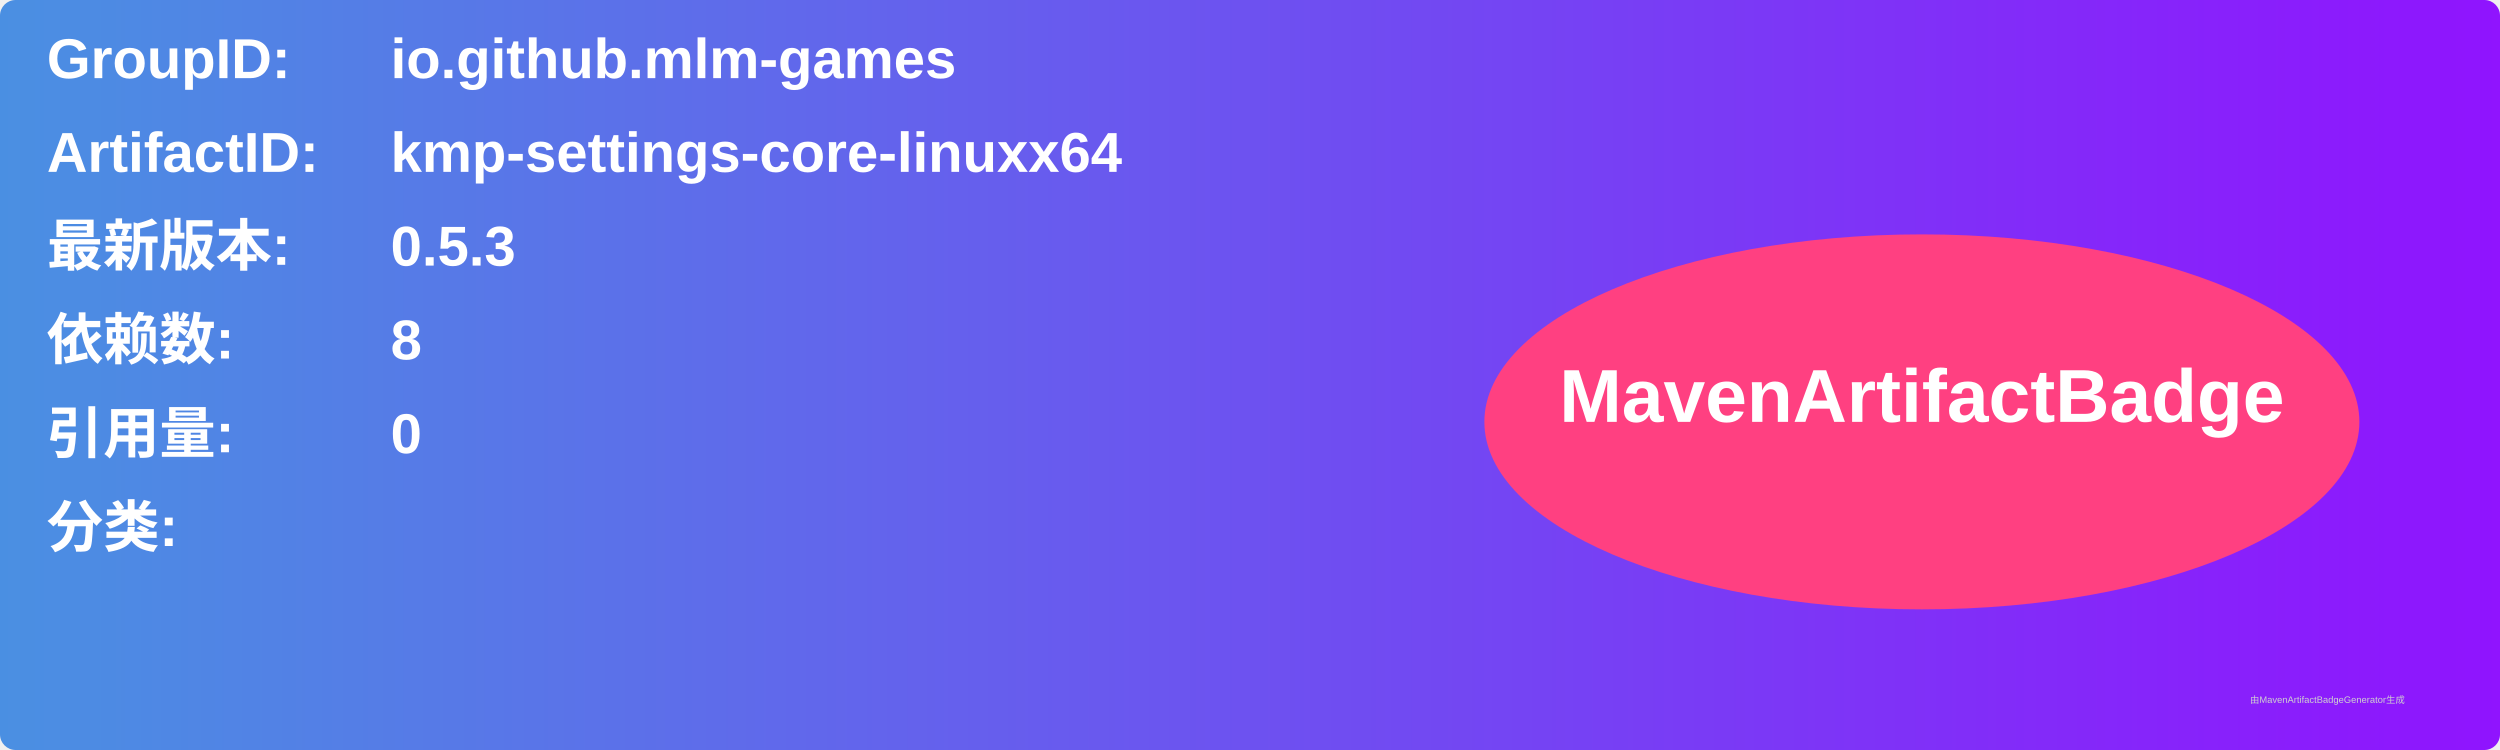
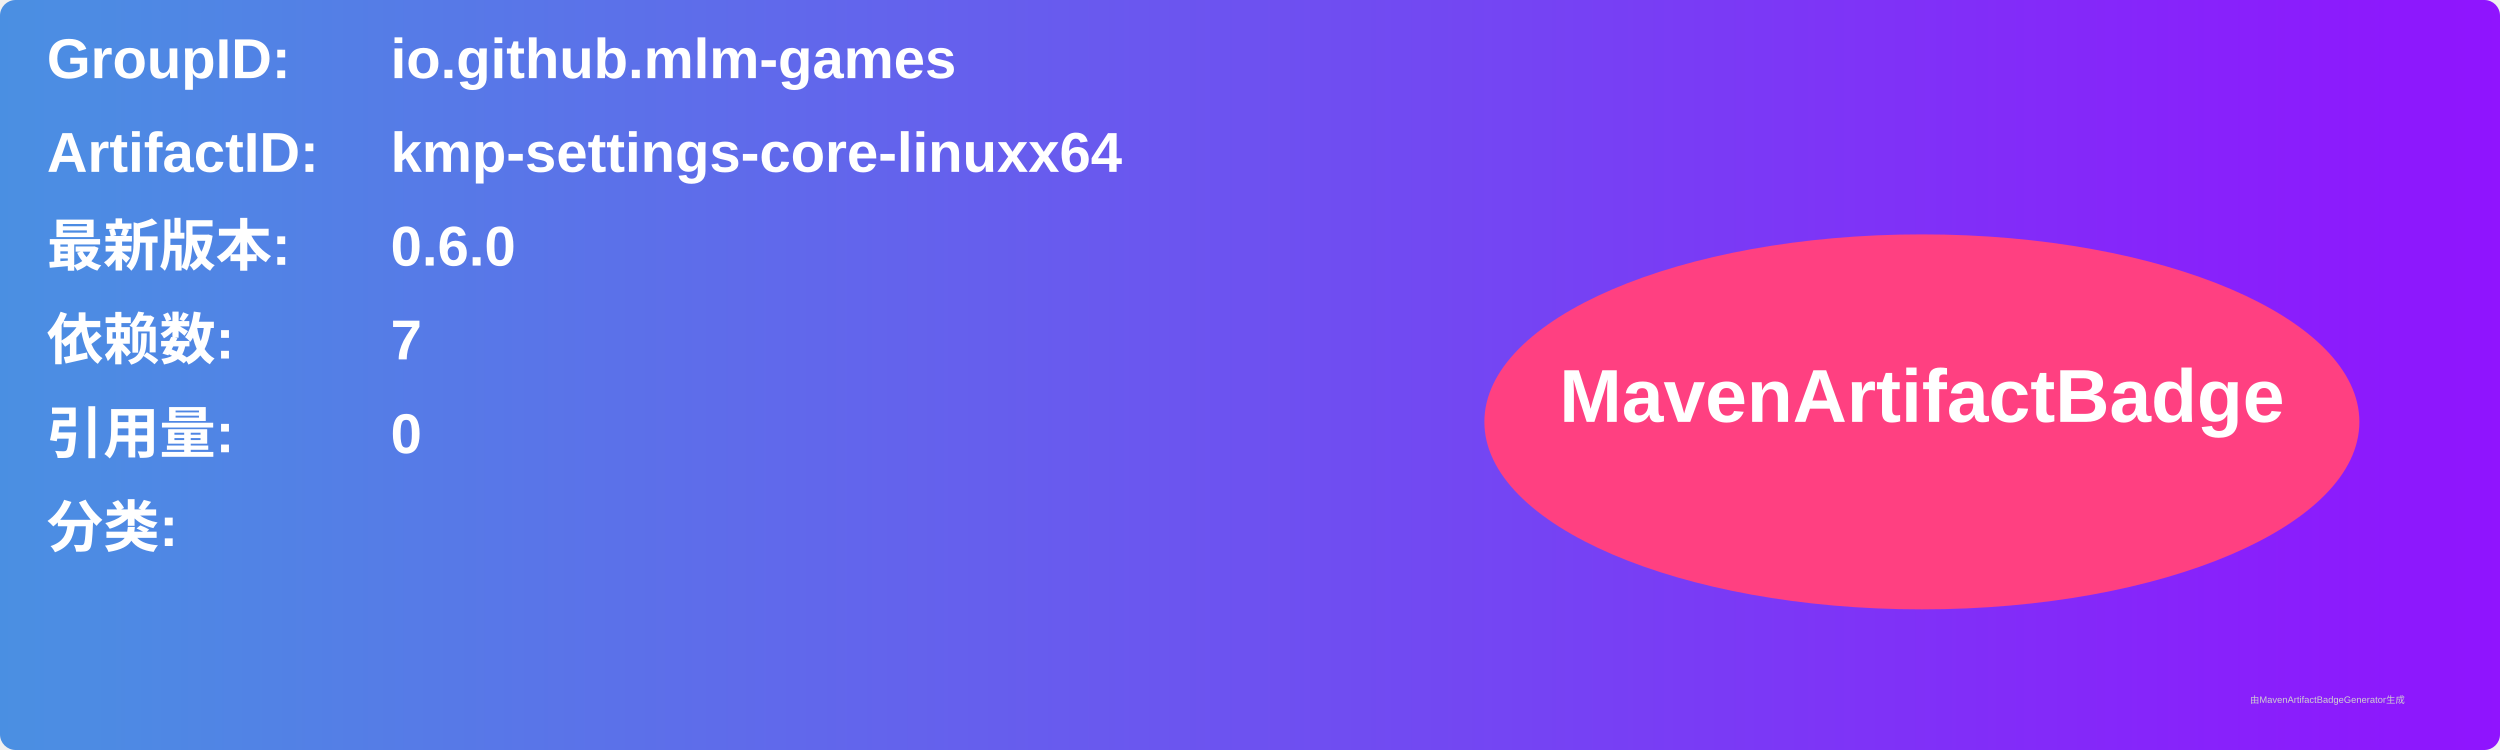
<svg xmlns="http://www.w3.org/2000/svg" width="800" height="240" viewBox="0 0 800 240">
  <linearGradient id="grad" x1="0%" y1="0%" x2="100%" y2="0%">
    <stop offset="0%" stop-color="#4a90e2" />
    <stop offset="100%" stop-color="#9013fe" />
  </linearGradient>
  <rect width="100%" height="100%" rx="5" ry="5" fill="url(#grad)" />
  <g transform="translate(15, 15)">
    <text x="0" y="10" font-family="Arial" font-size="18" fill="white" font-weight="bold" width="260">GroupID:</text>
    <text x="110" y="10" font-family="Arial" font-size="18" fill="white" font-weight="bold" width="460">io.github.mlm-games</text>
    <text x="0" y="40" font-family="Arial" font-size="18" fill="white" font-weight="bold" width="260">ArtifactID:</text>
    <text x="110" y="40" font-family="Arial" font-size="18" fill="white" font-weight="bold" width="460">kmp-settings-core-linuxx64</text>
    <text x="0" y="70" font-family="Arial" font-size="18" fill="white" font-weight="bold">最新版本:</text>
    <text x="110" y="70" font-family="Arial" font-size="18" fill="white" font-weight="bold">
-       <tspan font-weight="bold">0.5.3</tspan>
+       <tspan font-weight="bold">0.6.0</tspan>
    </text>
    <text x="0" y="100" font-family="Arial" font-size="18" fill="white" font-weight="bold">依赖数: </text>
    <text x="110" y="100" font-family="Arial" font-size="18" fill="white">
-       <tspan font-weight="bold">8</tspan>
+       <tspan font-weight="bold">7</tspan>
    </text>
    <text x="0" y="130" font-family="Arial" font-size="18" fill="white" font-weight="bold">引用量: </text>
    <text x="110" y="130" font-family="Arial" font-size="18" fill="white">
      <tspan font-weight="bold">0</tspan>
    </text>
    <text x="0" y="160" font-family="Arial" font-size="18" fill="white" font-weight="bold">分类:</text>
    <text x="10" y="190" font-family="Arial" font-size="10" fill="white">
      <tspan font-weight="bold" />
    </text>
    <ellipse cx="600" cy="120" rx="140" ry="60" fill="#ff4081" />
    <text x="600" y="120" text-anchor="middle" font-family="Arial" font-size="24" fill="white" font-weight="bold">MavenArtifactBadge</text>
  </g>
  <text x="720" y="225" font-family="Arial" font-size="3" fill="#d0d0d0">由MavenArtifactBadgeGenerator生成</text>
</svg>
